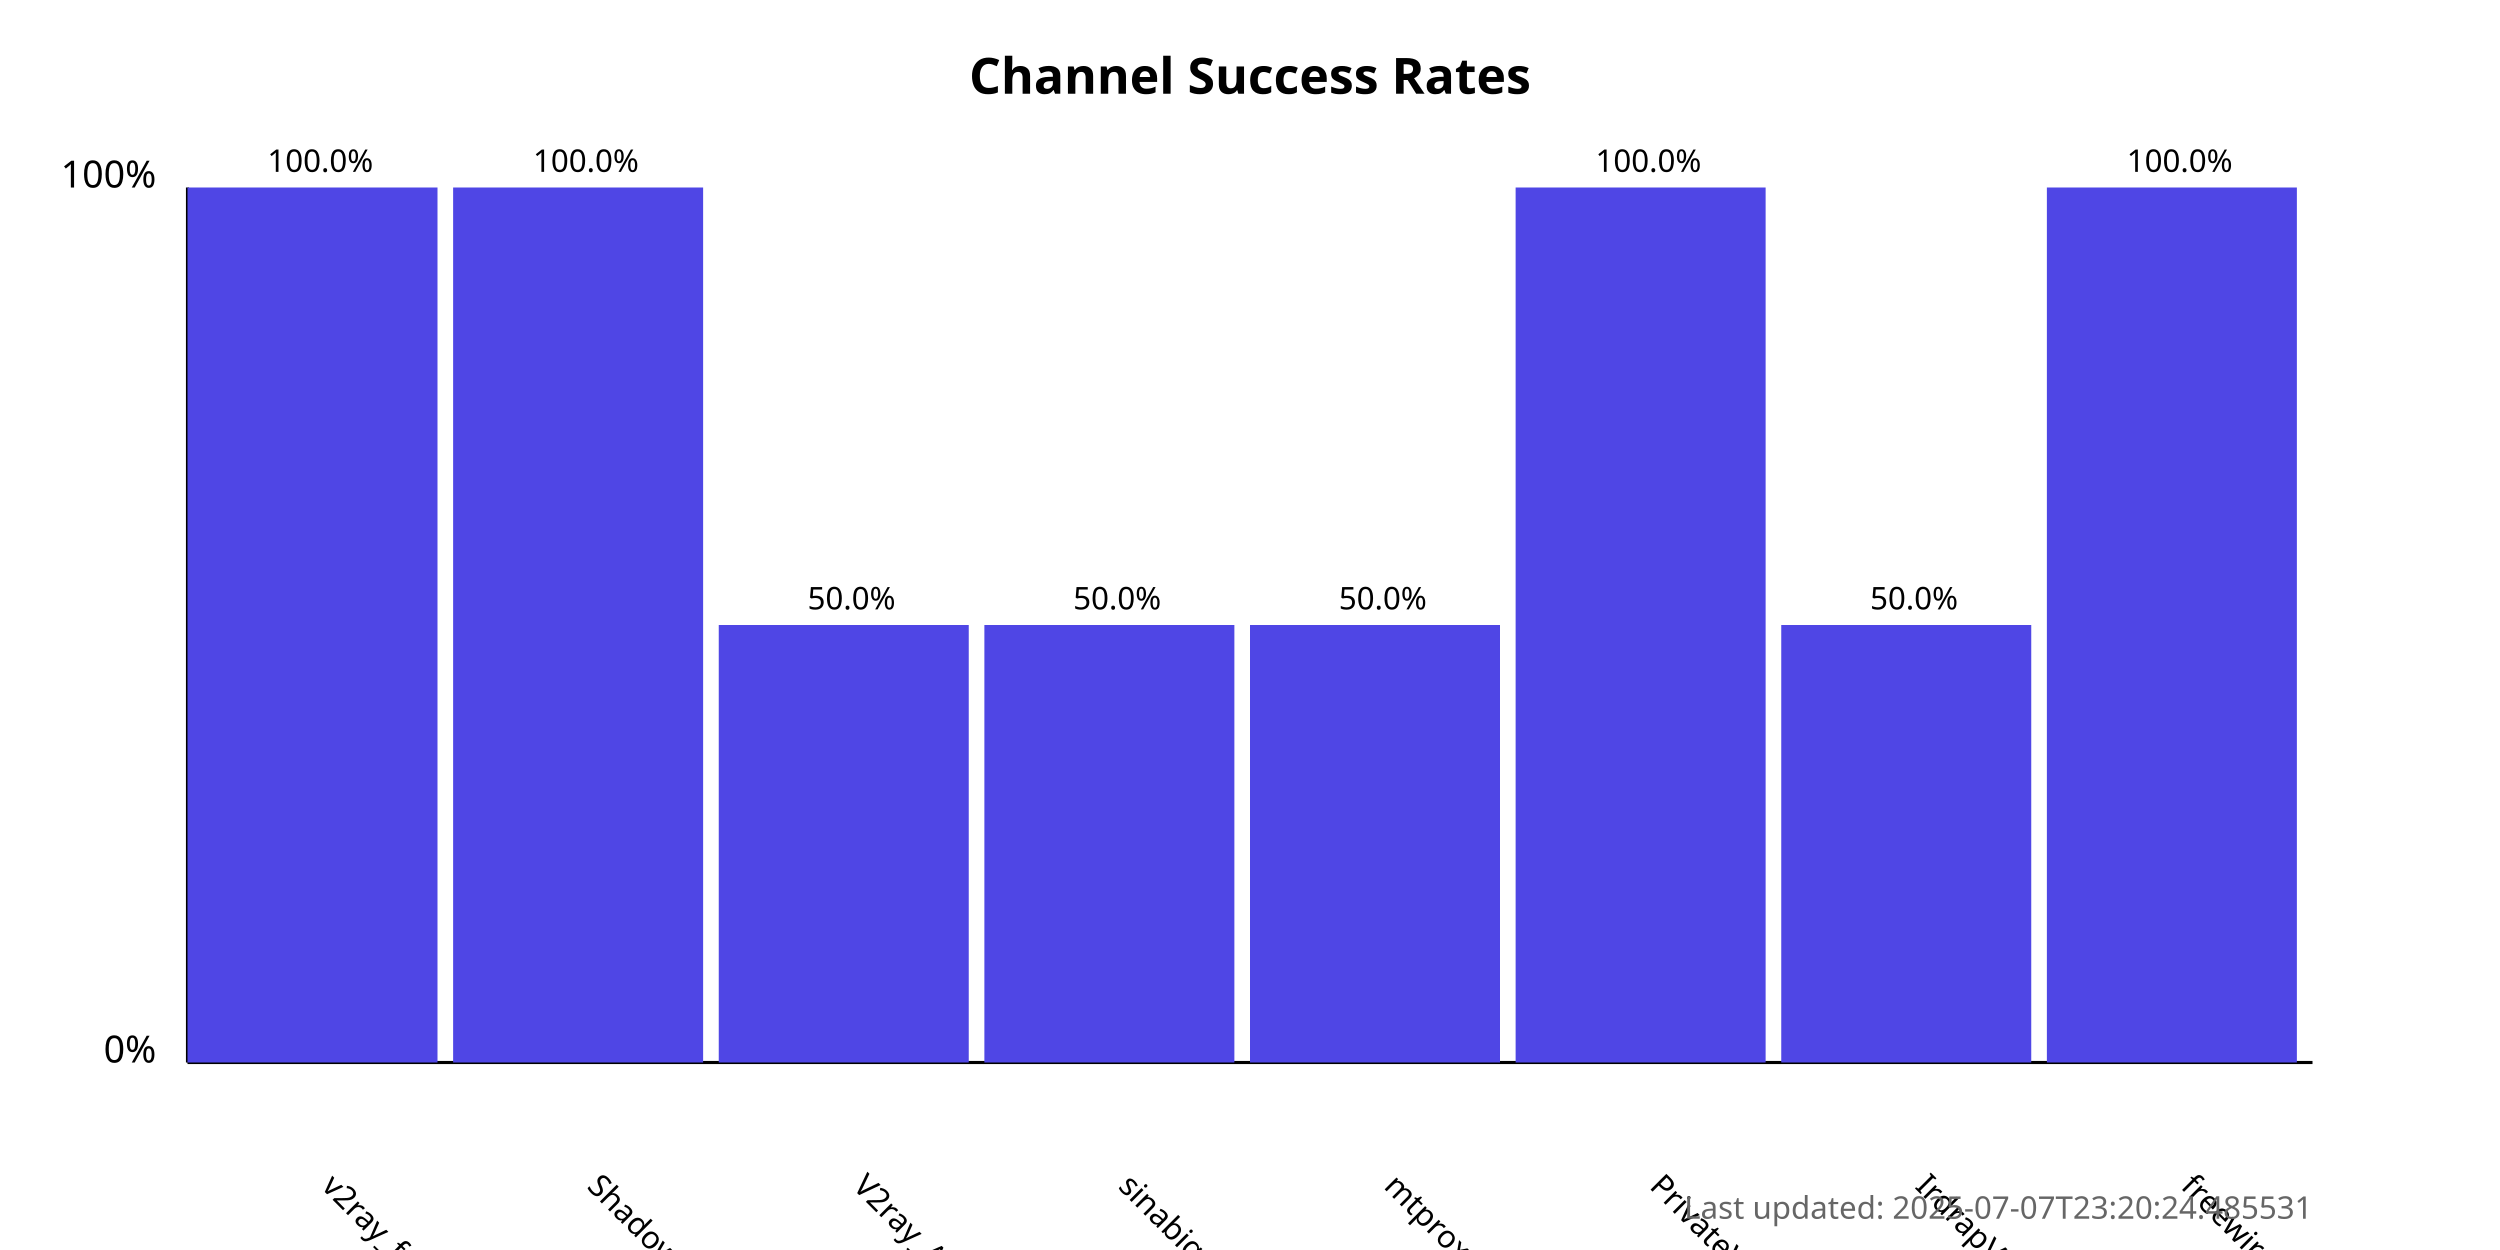
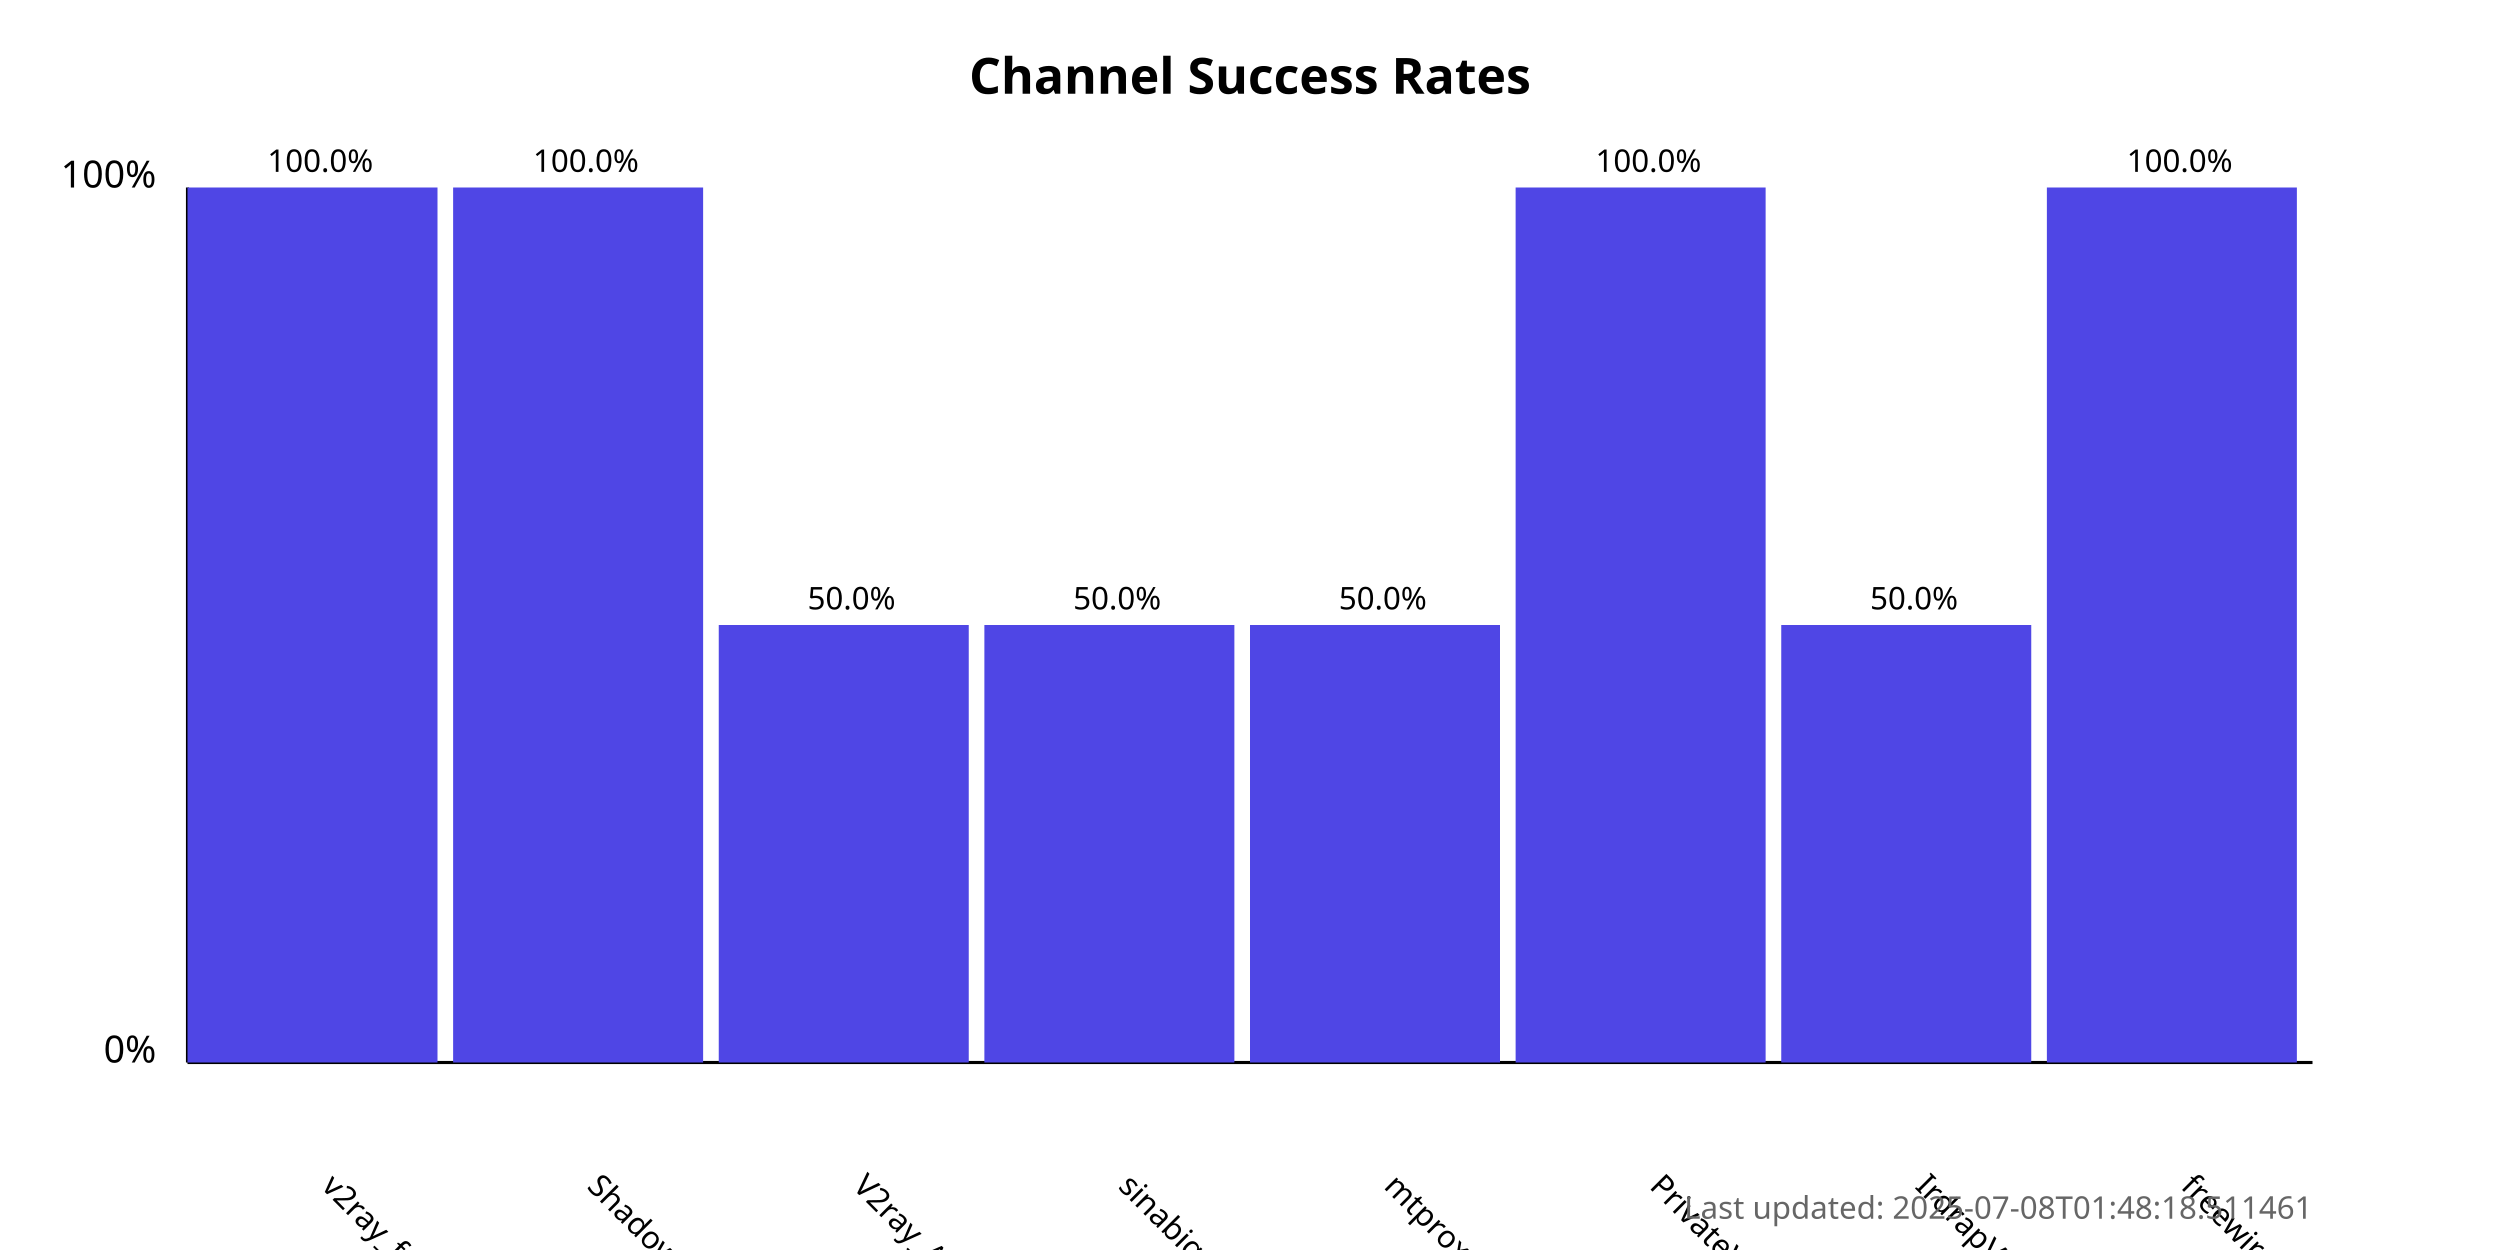
<svg xmlns="http://www.w3.org/2000/svg" width="800" height="400">
  <style>
            .chart-title { font: bold 16px sans-serif; }
            .axis-label { font: 12px sans-serif; }
            .tick-label { font: 10px sans-serif; }
            .bar { fill: #4f46e5; }
            .bar:hover { fill: #6366f1; }
            .timestamp { font: 10px sans-serif; fill: #666; }
        </style>
  <text x="400.0" y="30" text-anchor="middle" class="chart-title">
            Channel Success Rates
        </text>
  <line x1="60" y1="340" x2="60" y2="60" stroke="black" stroke-width="1" />
  <line x1="60" y1="340" x2="740" y2="340" stroke="black" stroke-width="1" />
  <text x="50" y="340" text-anchor="end" class="axis-label">0%</text>
  <text x="50" y="60" text-anchor="end" class="axis-label">100%</text>
  <g>
    <rect x="60" y="60.0" width="80.0" height="280.0" class="bar" />
    <text x="102.5" y="380" transform="rotate(45, 102.5, 380)" text-anchor="start" class="tick-label">
                v2ray_free_conf
            </text>
    <text x="102.5" y="55.0" text-anchor="middle" class="tick-label">
                100.0%
            </text>
  </g>
  <g>
    <rect x="145.0" y="60.0" width="80.0" height="280.0" class="bar" />
    <text x="187.5" y="380" transform="rotate(45, 187.5, 380)" text-anchor="start" class="tick-label">
                ShadowProxy66
            </text>
    <text x="187.5" y="55.0" text-anchor="middle" class="tick-label">
                100.0%
            </text>
  </g>
  <g>
    <rect x="230.0" y="200.0" width="80.0" height="140.0" class="bar" />
    <text x="272.5" y="380" transform="rotate(45, 272.5, 380)" text-anchor="start" class="tick-label">
                V2ray_Alpha
            </text>
    <text x="272.5" y="195.0" text-anchor="middle" class="tick-label">
                50.0%
            </text>
  </g>
  <g>
    <rect x="315.0" y="200.0" width="80.0" height="140.0" class="bar" />
    <text x="357.5" y="380" transform="rotate(45, 357.5, 380)" text-anchor="start" class="tick-label">
                sinabigo
            </text>
    <text x="357.5" y="195.0" text-anchor="middle" class="tick-label">
                50.0%
            </text>
  </g>
  <g>
    <rect x="400.0" y="200.0" width="80.0" height="140.0" class="bar" />
    <text x="442.5" y="380" transform="rotate(45, 442.5, 380)" text-anchor="start" class="tick-label">
                mtproxy_lists
            </text>
    <text x="442.5" y="195.0" text-anchor="middle" class="tick-label">
                50.0%
            </text>
  </g>
  <g>
    <rect x="485.0" y="60.0" width="80.0" height="280.0" class="bar" />
    <text x="527.5" y="380" transform="rotate(45, 527.5, 380)" text-anchor="start" class="tick-label">
                PrivateVPNs
            </text>
    <text x="527.5" y="55.0" text-anchor="middle" class="tick-label">
                100.0%
            </text>
  </g>
  <g>
    <rect x="570.0" y="200.0" width="80.0" height="140.0" class="bar" />
    <text x="612.5" y="380" transform="rotate(45, 612.5, 380)" text-anchor="start" class="tick-label">
                IrdrapVPNnews
            </text>
    <text x="612.5" y="195.0" text-anchor="middle" class="tick-label">
                50.0%
            </text>
  </g>
  <g>
    <rect x="655.0" y="60.0" width="80.0" height="280.0" class="bar" />
    <text x="697.5" y="380" transform="rotate(45, 697.5, 380)" text-anchor="start" class="tick-label">
                freewireguard
            </text>
    <text x="697.5" y="55.0" text-anchor="middle" class="tick-label">
                100.0%
            </text>
  </g>
  <text x="740" y="390" text-anchor="end" class="timestamp">
-             Last updated: 2025-07-07T23:20:24.485531
+             Last updated: 2025-07-08T01:48:18.511461
        </text>
</svg>
